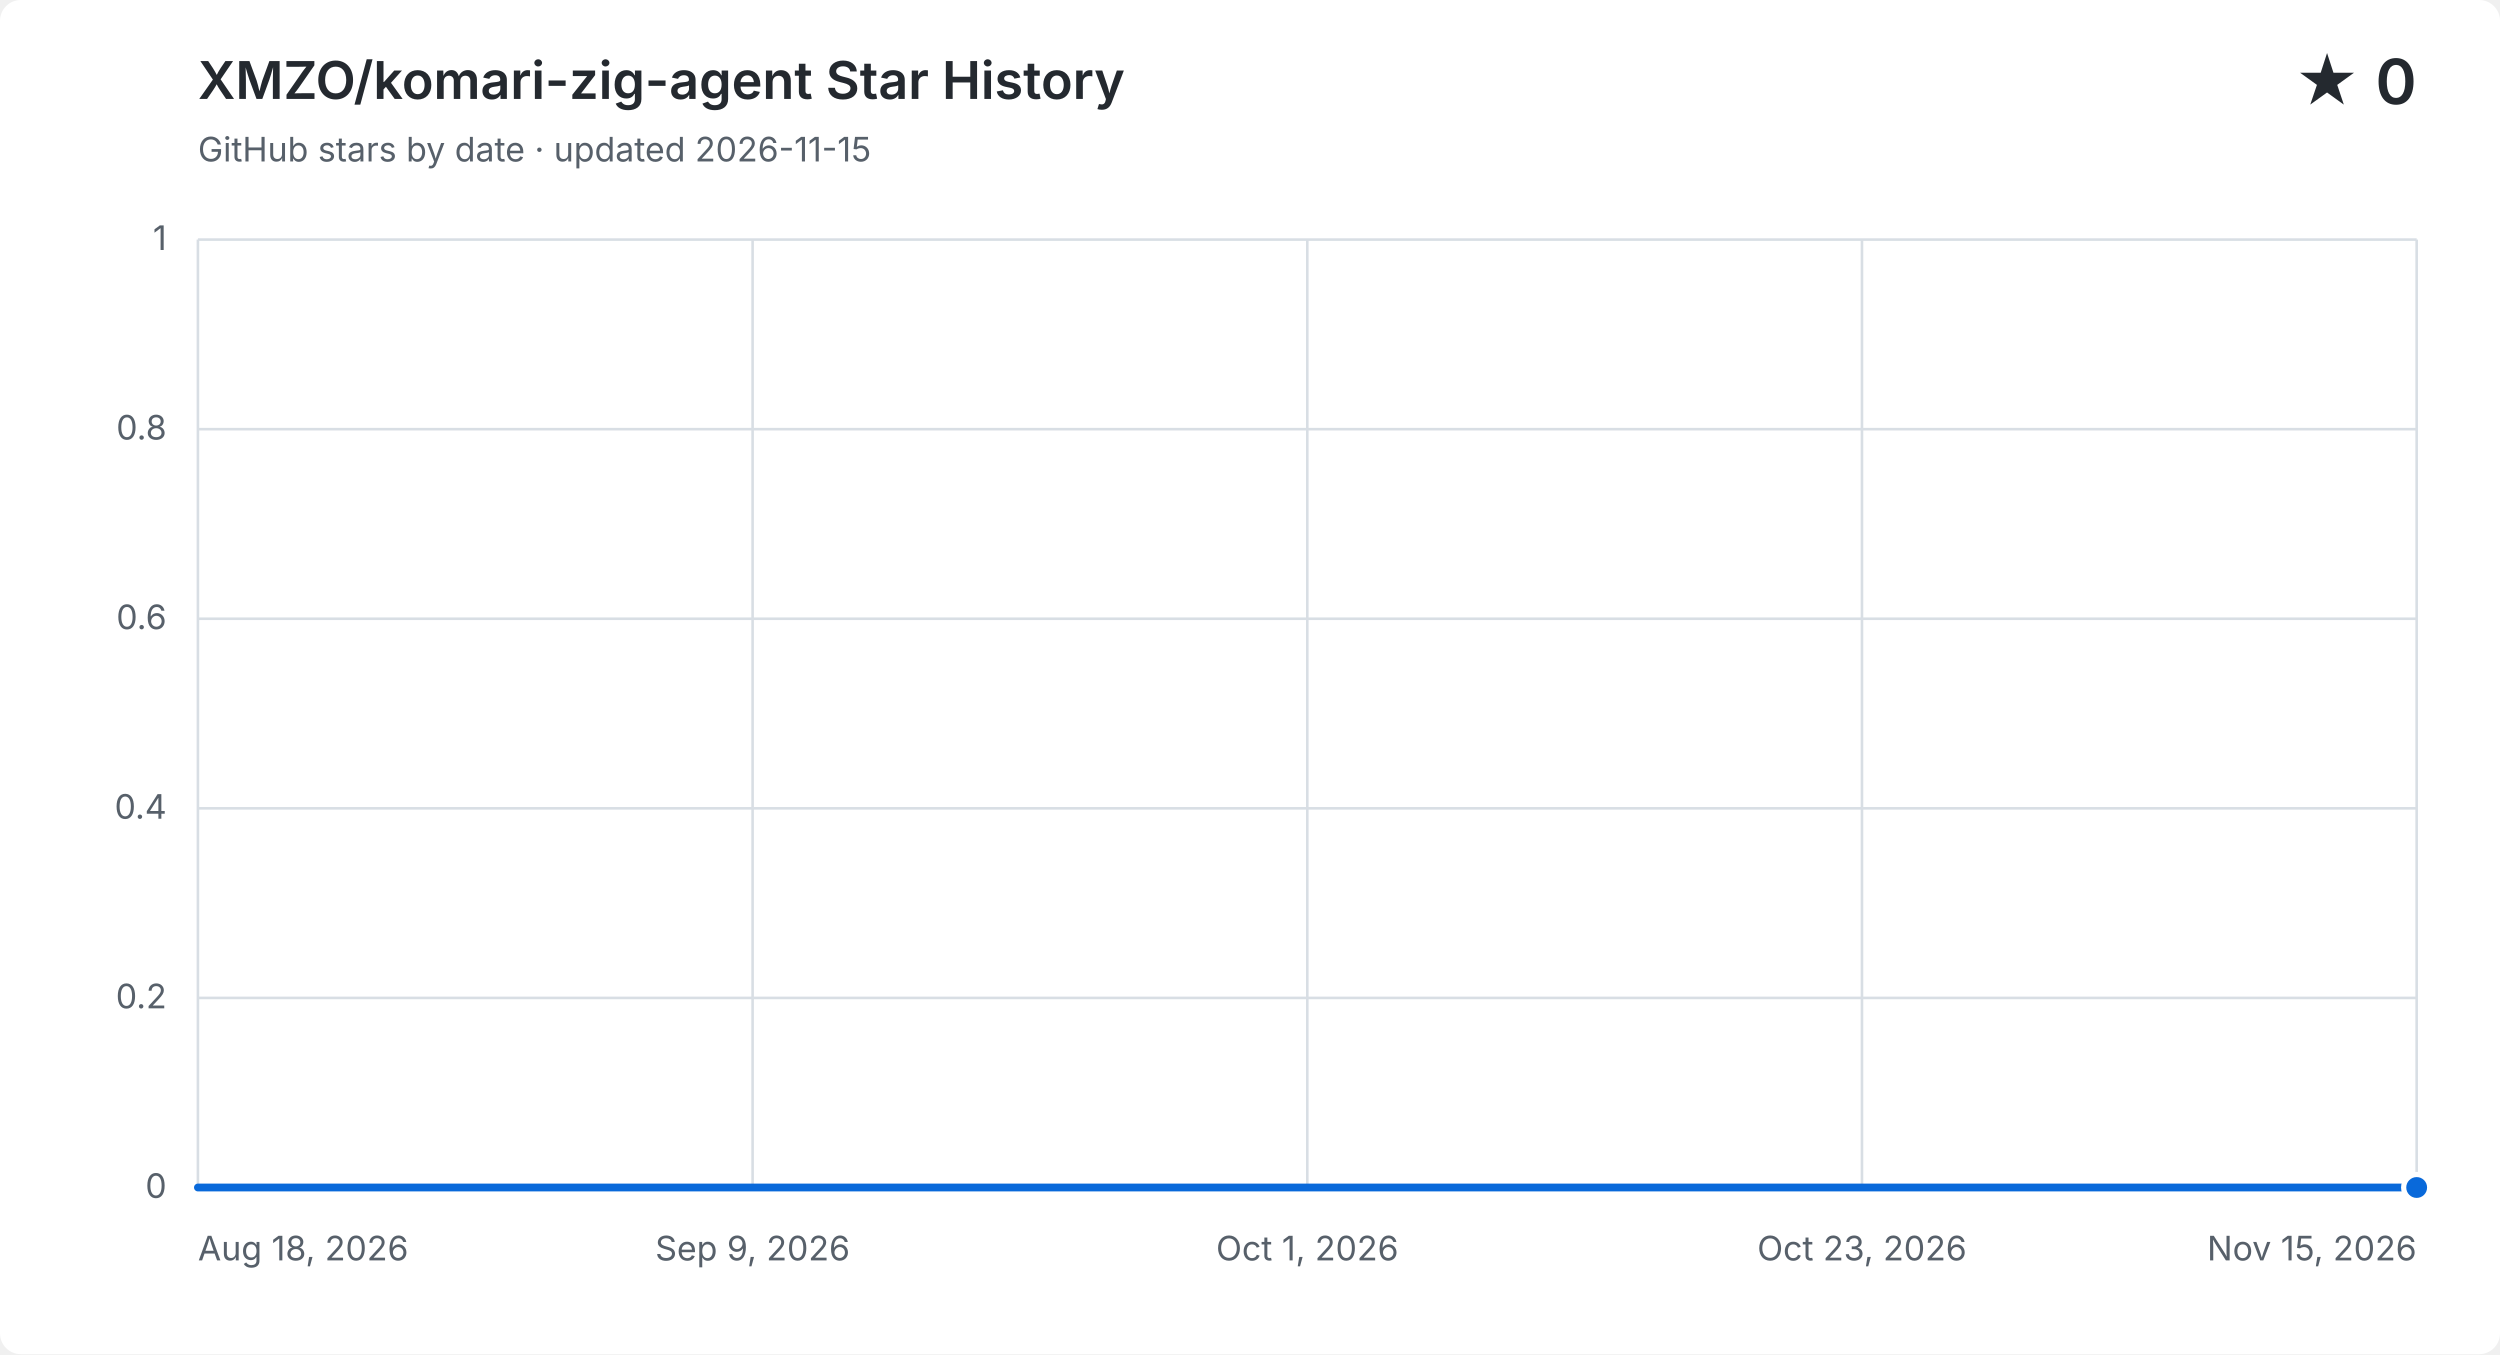
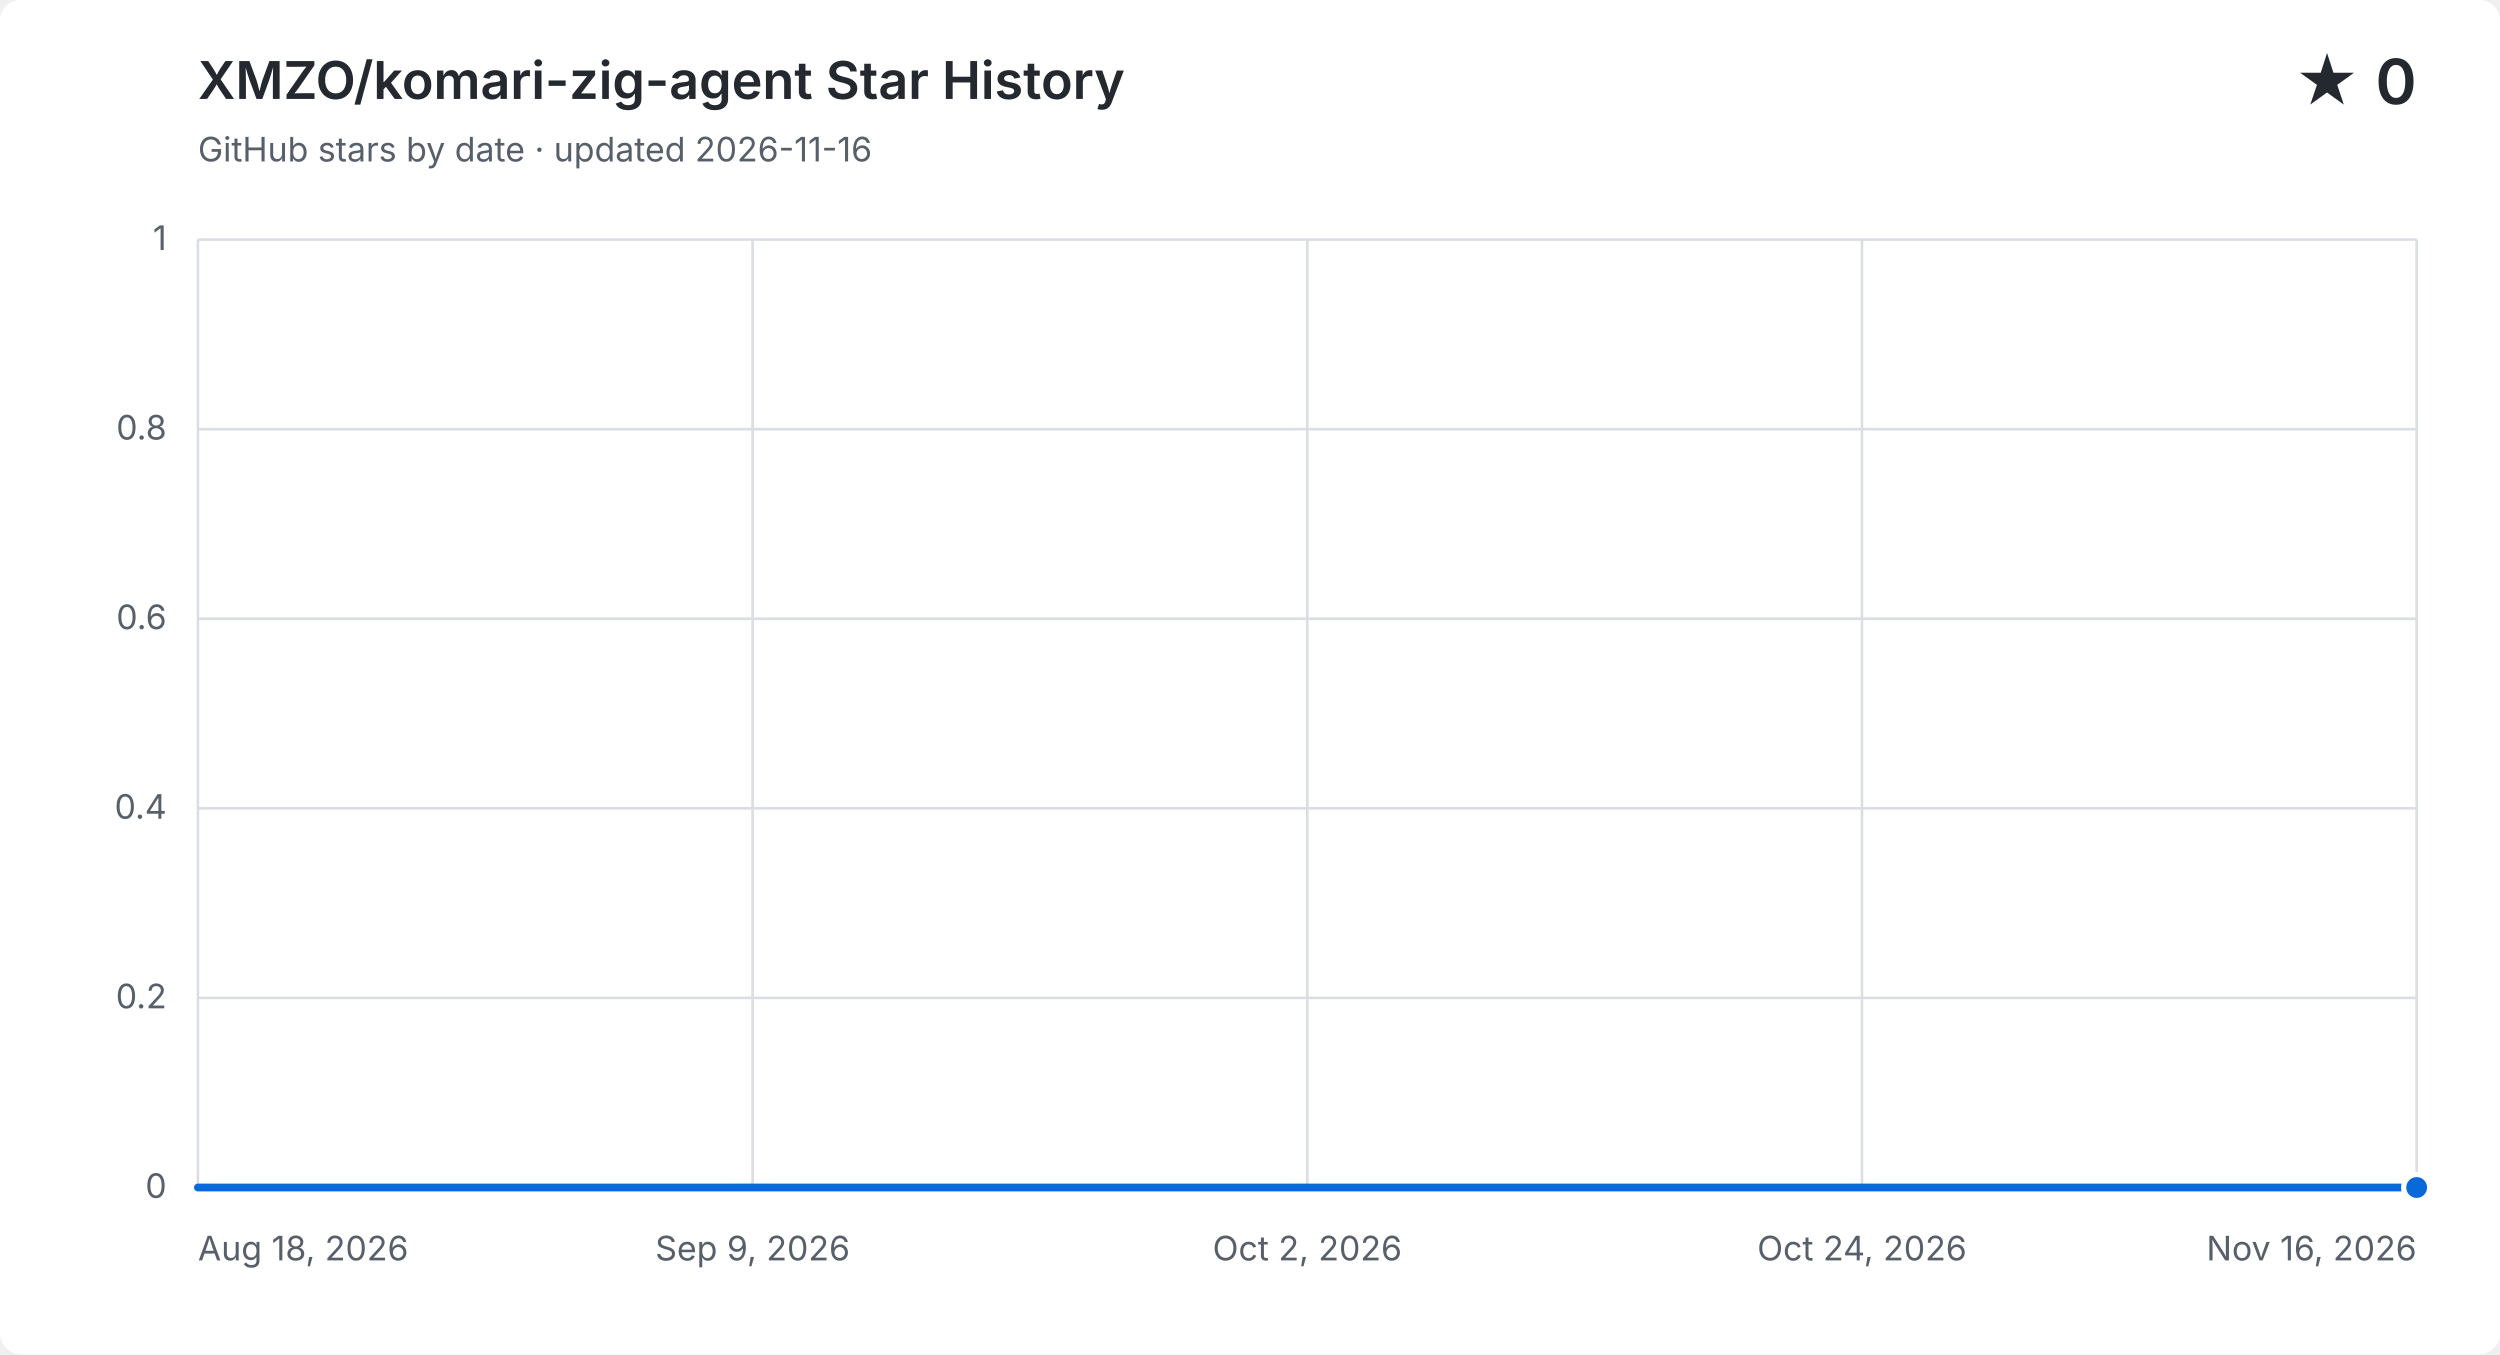
<svg xmlns="http://www.w3.org/2000/svg" width="960" height="520" viewBox="0 0 960 520" role="img" aria-labelledby="title description">
  <style>
    .background { fill: #ffffff; } .grid { fill: none; stroke: #d8dee4; stroke-width: 1; }
    .label, .subtitle { fill: #57606a; font: 13px -apple-system, BlinkMacSystemFont, "Segoe UI", sans-serif; }
    .heading, .value { fill: #24292f; font-family: -apple-system, BlinkMacSystemFont, "Segoe UI", sans-serif; }
    .heading { font-size: 20px; font-weight: 600; } .value { font-size: 24px; font-weight: 600; }
    .area { fill: #0969da; opacity: .12; } .line { fill: none; stroke: #0969da; stroke-linecap: round; stroke-linejoin: round; stroke-width: 3; }
    .point { fill: #0969da; stroke: #ffffff; stroke-width: 2; }
    @media (prefers-color-scheme: dark) {
      .background { fill: #0d1117; } .grid { stroke: #30363d; } .label, .subtitle { fill: #8b949e; }
      .heading, .value { fill: #f0f6fc; } .area { fill: #58a6ff; } .line { stroke: #58a6ff; } .point { fill: #58a6ff; stroke: #0d1117; }
    }
  </style>
  <rect class="background" width="960" height="520" rx="8" />
  <text class="heading" x="76" y="38">XMZO/komari-zig-agent Star History</text>
-   <text class="subtitle" x="76" y="62">GitHub stars by date · updated 2026-11-15</text>
+   <text class="subtitle" x="76" y="62">GitHub stars by date · updated 2026-11-16</text>
  <text class="value" x="928" y="40" text-anchor="end">★ 0</text>
  <path class="grid" d="M 76 456.0 H 928" />
  <text class="label" x="64" y="460.0" text-anchor="end">0</text>
  <path class="grid" d="M 76 383.2 H 928" />
  <text class="label" x="64" y="387.2" text-anchor="end">0.2</text>
  <path class="grid" d="M 76 310.4 H 928" />
  <text class="label" x="64" y="314.4" text-anchor="end">0.4</text>
  <path class="grid" d="M 76 237.6 H 928" />
  <text class="label" x="64" y="241.6" text-anchor="end">0.6</text>
  <path class="grid" d="M 76 164.8 H 928" />
  <text class="label" x="64" y="168.8" text-anchor="end">0.8</text>
  <path class="grid" d="M 76 92.0 H 928" />
  <text class="label" x="64" y="96.0" text-anchor="end">1</text>
  <path class="grid" d="M 76.0 92 V 456" />
  <text class="label" x="76.0" y="484" text-anchor="start">Aug 18, 2026</text>
  <path class="grid" d="M 289.0 92 V 456" />
  <text class="label" x="289.0" y="484" text-anchor="middle">Sep 9, 2026</text>
  <path class="grid" d="M 502.0 92 V 456" />
-   <text class="label" x="502.0" y="484" text-anchor="middle">Oct 1, 2026</text>
+   <text class="label" x="502.0" y="484" text-anchor="middle">Oct 2, 2026</text>
  <path class="grid" d="M 715.0 92 V 456" />
-   <text class="label" x="715.0" y="484" text-anchor="middle">Oct 23, 2026</text>
+   <text class="label" x="715.0" y="484" text-anchor="middle">Oct 24, 2026</text>
  <path class="grid" d="M 928.0 92 V 456" />
-   <text class="label" x="928.0" y="484" text-anchor="end">Nov 15, 2026</text>
-   <path class="area" d="M 76.0 456.0 H 85.6 V 456.0 H 95.1 V 456.0 H 104.7 V 456.0 H 114.3 V 456.0 H 123.9 V 456.0 H 133.4 V 456.0 H 143.0 V 456.0 H 152.6 V 456.0 H 162.2 V 456.0 H 171.7 V 456.0 H 181.3 V 456.0 H 190.9 V 456.0 H 200.4 V 456.0 H 210.0 V 456.0 H 219.6 V 456.0 H 229.2 V 456.0 H 238.7 V 456.0 H 248.3 V 456.0 H 257.9 V 456.0 H 267.5 V 456.0 H 277.0 V 456.0 H 286.6 V 456.0 H 296.2 V 456.0 H 305.8 V 456.0 H 315.3 V 456.0 H 324.9 V 456.0 H 334.5 V 456.0 H 344.0 V 456.0 H 353.6 V 456.0 H 363.2 V 456.0 H 372.8 V 456.0 H 382.3 V 456.0 H 391.9 V 456.0 H 401.5 V 456.0 H 411.1 V 456.0 H 420.6 V 456.0 H 430.2 V 456.0 H 439.8 V 456.0 H 449.3 V 456.0 H 458.9 V 456.0 H 468.5 V 456.0 H 478.1 V 456.0 H 487.6 V 456.0 H 497.2 V 456.0 H 506.8 V 456.0 H 516.4 V 456.0 H 525.9 V 456.0 H 535.5 V 456.0 H 545.1 V 456.0 H 554.7 V 456.0 H 564.2 V 456.0 H 573.8 V 456.0 H 583.4 V 456.0 H 592.9 V 456.0 H 602.5 V 456.0 H 612.1 V 456.0 H 621.7 V 456.0 H 631.2 V 456.0 H 640.8 V 456.0 H 650.4 V 456.0 H 660.0 V 456.0 H 669.5 V 456.0 H 679.1 V 456.0 H 688.7 V 456.0 H 698.2 V 456.0 H 707.8 V 456.0 H 717.4 V 456.0 H 727.0 V 456.0 H 736.5 V 456.0 H 746.1 V 456.0 H 755.7 V 456.0 H 765.3 V 456.0 H 774.8 V 456.0 H 784.4 V 456.0 H 794.0 V 456.0 H 803.6 V 456.0 H 813.1 V 456.0 H 822.7 V 456.0 H 832.3 V 456.0 H 841.8 V 456.0 H 851.4 V 456.0 H 861.0 V 456.0 H 870.6 V 456.0 H 880.1 V 456.0 H 889.7 V 456.0 H 899.3 V 456.0 H 908.9 V 456.0 H 918.4 V 456.0 H 928.0 V 456.0 V 456 H 76.0 Z" />
-   <path class="line" d="M 76.0 456.0 H 85.6 V 456.0 H 95.1 V 456.0 H 104.7 V 456.0 H 114.3 V 456.0 H 123.9 V 456.0 H 133.4 V 456.0 H 143.0 V 456.0 H 152.6 V 456.0 H 162.2 V 456.0 H 171.7 V 456.0 H 181.3 V 456.0 H 190.9 V 456.0 H 200.4 V 456.0 H 210.0 V 456.0 H 219.6 V 456.0 H 229.2 V 456.0 H 238.7 V 456.0 H 248.3 V 456.0 H 257.9 V 456.0 H 267.5 V 456.0 H 277.0 V 456.0 H 286.6 V 456.0 H 296.2 V 456.0 H 305.8 V 456.0 H 315.3 V 456.0 H 324.9 V 456.0 H 334.5 V 456.0 H 344.0 V 456.0 H 353.6 V 456.0 H 363.2 V 456.0 H 372.8 V 456.0 H 382.3 V 456.0 H 391.9 V 456.0 H 401.5 V 456.0 H 411.1 V 456.0 H 420.6 V 456.0 H 430.2 V 456.0 H 439.8 V 456.0 H 449.3 V 456.0 H 458.9 V 456.0 H 468.5 V 456.0 H 478.1 V 456.0 H 487.6 V 456.0 H 497.2 V 456.0 H 506.8 V 456.0 H 516.4 V 456.0 H 525.9 V 456.0 H 535.5 V 456.0 H 545.1 V 456.0 H 554.7 V 456.0 H 564.2 V 456.0 H 573.8 V 456.0 H 583.4 V 456.0 H 592.9 V 456.0 H 602.5 V 456.0 H 612.1 V 456.0 H 621.7 V 456.0 H 631.2 V 456.0 H 640.8 V 456.0 H 650.4 V 456.0 H 660.0 V 456.0 H 669.5 V 456.0 H 679.1 V 456.0 H 688.7 V 456.0 H 698.2 V 456.0 H 707.8 V 456.0 H 717.4 V 456.0 H 727.0 V 456.0 H 736.5 V 456.0 H 746.1 V 456.0 H 755.7 V 456.0 H 765.3 V 456.0 H 774.8 V 456.0 H 784.4 V 456.0 H 794.0 V 456.0 H 803.6 V 456.0 H 813.1 V 456.0 H 822.7 V 456.0 H 832.3 V 456.0 H 841.8 V 456.0 H 851.4 V 456.0 H 861.0 V 456.0 H 870.6 V 456.0 H 880.1 V 456.0 H 889.7 V 456.0 H 899.3 V 456.0 H 908.9 V 456.0 H 918.4 V 456.0 H 928.0 V 456.0" />
+   <text class="label" x="928.0" y="484" text-anchor="end">Nov 16, 2026</text>
+   <path class="area" d="M 76.0 456.0 H 85.5 V 456.0 H 94.9 V 456.0 H 104.4 V 456.0 H 113.9 V 456.0 H 123.3 V 456.0 H 132.8 V 456.0 H 142.3 V 456.0 H 151.7 V 456.0 H 161.2 V 456.0 H 170.7 V 456.0 H 180.1 V 456.0 H 189.6 V 456.0 H 199.1 V 456.0 H 208.5 V 456.0 H 218.0 V 456.0 H 227.5 V 456.0 H 236.9 V 456.0 H 246.4 V 456.0 H 255.9 V 456.0 H 265.3 V 456.0 H 274.8 V 456.0 H 284.3 V 456.0 H 293.7 V 456.0 H 303.2 V 456.0 H 312.7 V 456.0 H 322.1 V 456.0 H 331.6 V 456.0 H 341.1 V 456.0 H 350.5 V 456.0 H 360.0 V 456.0 H 369.5 V 456.0 H 378.9 V 456.0 H 388.4 V 456.0 H 397.9 V 456.0 H 407.3 V 456.0 H 416.8 V 456.0 H 426.3 V 456.0 H 435.7 V 456.0 H 445.2 V 456.0 H 454.7 V 456.0 H 464.1 V 456.0 H 473.6 V 456.0 H 483.1 V 456.0 H 492.5 V 456.0 H 502.0 V 456.0 H 511.5 V 456.0 H 520.9 V 456.0 H 530.4 V 456.0 H 539.9 V 456.0 H 549.3 V 456.0 H 558.8 V 456.0 H 568.3 V 456.0 H 577.7 V 456.0 H 587.2 V 456.0 H 596.7 V 456.0 H 606.1 V 456.0 H 615.6 V 456.0 H 625.1 V 456.0 H 634.5 V 456.0 H 644.0 V 456.0 H 653.5 V 456.0 H 662.9 V 456.0 H 672.4 V 456.0 H 681.9 V 456.0 H 691.3 V 456.0 H 700.8 V 456.0 H 710.3 V 456.0 H 719.7 V 456.0 H 729.2 V 456.0 H 738.7 V 456.0 H 748.1 V 456.0 H 757.6 V 456.0 H 767.1 V 456.0 H 776.5 V 456.0 H 786.0 V 456.0 H 795.5 V 456.0 H 804.9 V 456.0 H 814.4 V 456.0 H 823.9 V 456.0 H 833.3 V 456.0 H 842.8 V 456.0 H 852.3 V 456.0 H 861.7 V 456.0 H 871.2 V 456.0 H 880.7 V 456.0 H 890.1 V 456.0 H 899.6 V 456.0 H 909.1 V 456.0 H 918.5 V 456.0 H 928.0 V 456.0 V 456 H 76.0 Z" />
+   <path class="line" d="M 76.0 456.0 H 85.5 V 456.0 H 94.9 V 456.0 H 104.4 V 456.0 H 113.9 V 456.0 H 123.3 V 456.0 H 132.8 V 456.0 H 142.3 V 456.0 H 151.7 V 456.0 H 161.2 V 456.0 H 170.7 V 456.0 H 180.1 V 456.0 H 189.6 V 456.0 H 199.1 V 456.0 H 208.5 V 456.0 H 218.0 V 456.0 H 227.5 V 456.0 H 236.9 V 456.0 H 246.4 V 456.0 H 255.9 V 456.0 H 265.3 V 456.0 H 274.8 V 456.0 H 284.3 V 456.0 H 293.7 V 456.0 H 303.2 V 456.0 H 312.7 V 456.0 H 322.1 V 456.0 H 331.6 V 456.0 H 341.1 V 456.0 H 350.5 V 456.0 H 360.0 V 456.0 H 369.5 V 456.0 H 378.9 V 456.0 H 388.4 V 456.0 H 397.9 V 456.0 H 407.3 V 456.0 H 416.8 V 456.0 H 426.3 V 456.0 H 435.7 V 456.0 H 445.2 V 456.0 H 454.7 V 456.0 H 464.1 V 456.0 H 473.6 V 456.0 H 483.1 V 456.0 H 492.5 V 456.0 H 502.0 V 456.0 H 511.5 V 456.0 H 520.9 V 456.0 H 530.4 V 456.0 H 539.9 V 456.0 H 549.3 V 456.0 H 558.8 V 456.0 H 568.3 V 456.0 H 577.7 V 456.0 H 587.2 V 456.0 H 596.7 V 456.0 H 606.1 V 456.0 H 615.6 V 456.0 H 625.1 V 456.0 H 634.5 V 456.0 H 644.0 V 456.0 H 653.5 V 456.0 H 662.9 V 456.0 H 672.4 V 456.0 H 681.9 V 456.0 H 691.3 V 456.0 H 700.8 V 456.0 H 710.3 V 456.0 H 719.7 V 456.0 H 729.2 V 456.0 H 738.7 V 456.0 H 748.1 V 456.0 H 757.6 V 456.0 H 767.1 V 456.0 H 776.5 V 456.0 H 786.0 V 456.0 H 795.5 V 456.0 H 804.9 V 456.0 H 814.4 V 456.0 H 823.9 V 456.0 H 833.3 V 456.0 H 842.8 V 456.0 H 852.3 V 456.0 H 861.7 V 456.0 H 871.2 V 456.0 H 880.7 V 456.0 H 890.1 V 456.0 H 899.6 V 456.0 H 909.1 V 456.0 H 918.5 V 456.0 H 928.0 V 456.0" />
  <circle class="point" cx="928.0" cy="456.0" r="5" />
</svg>
